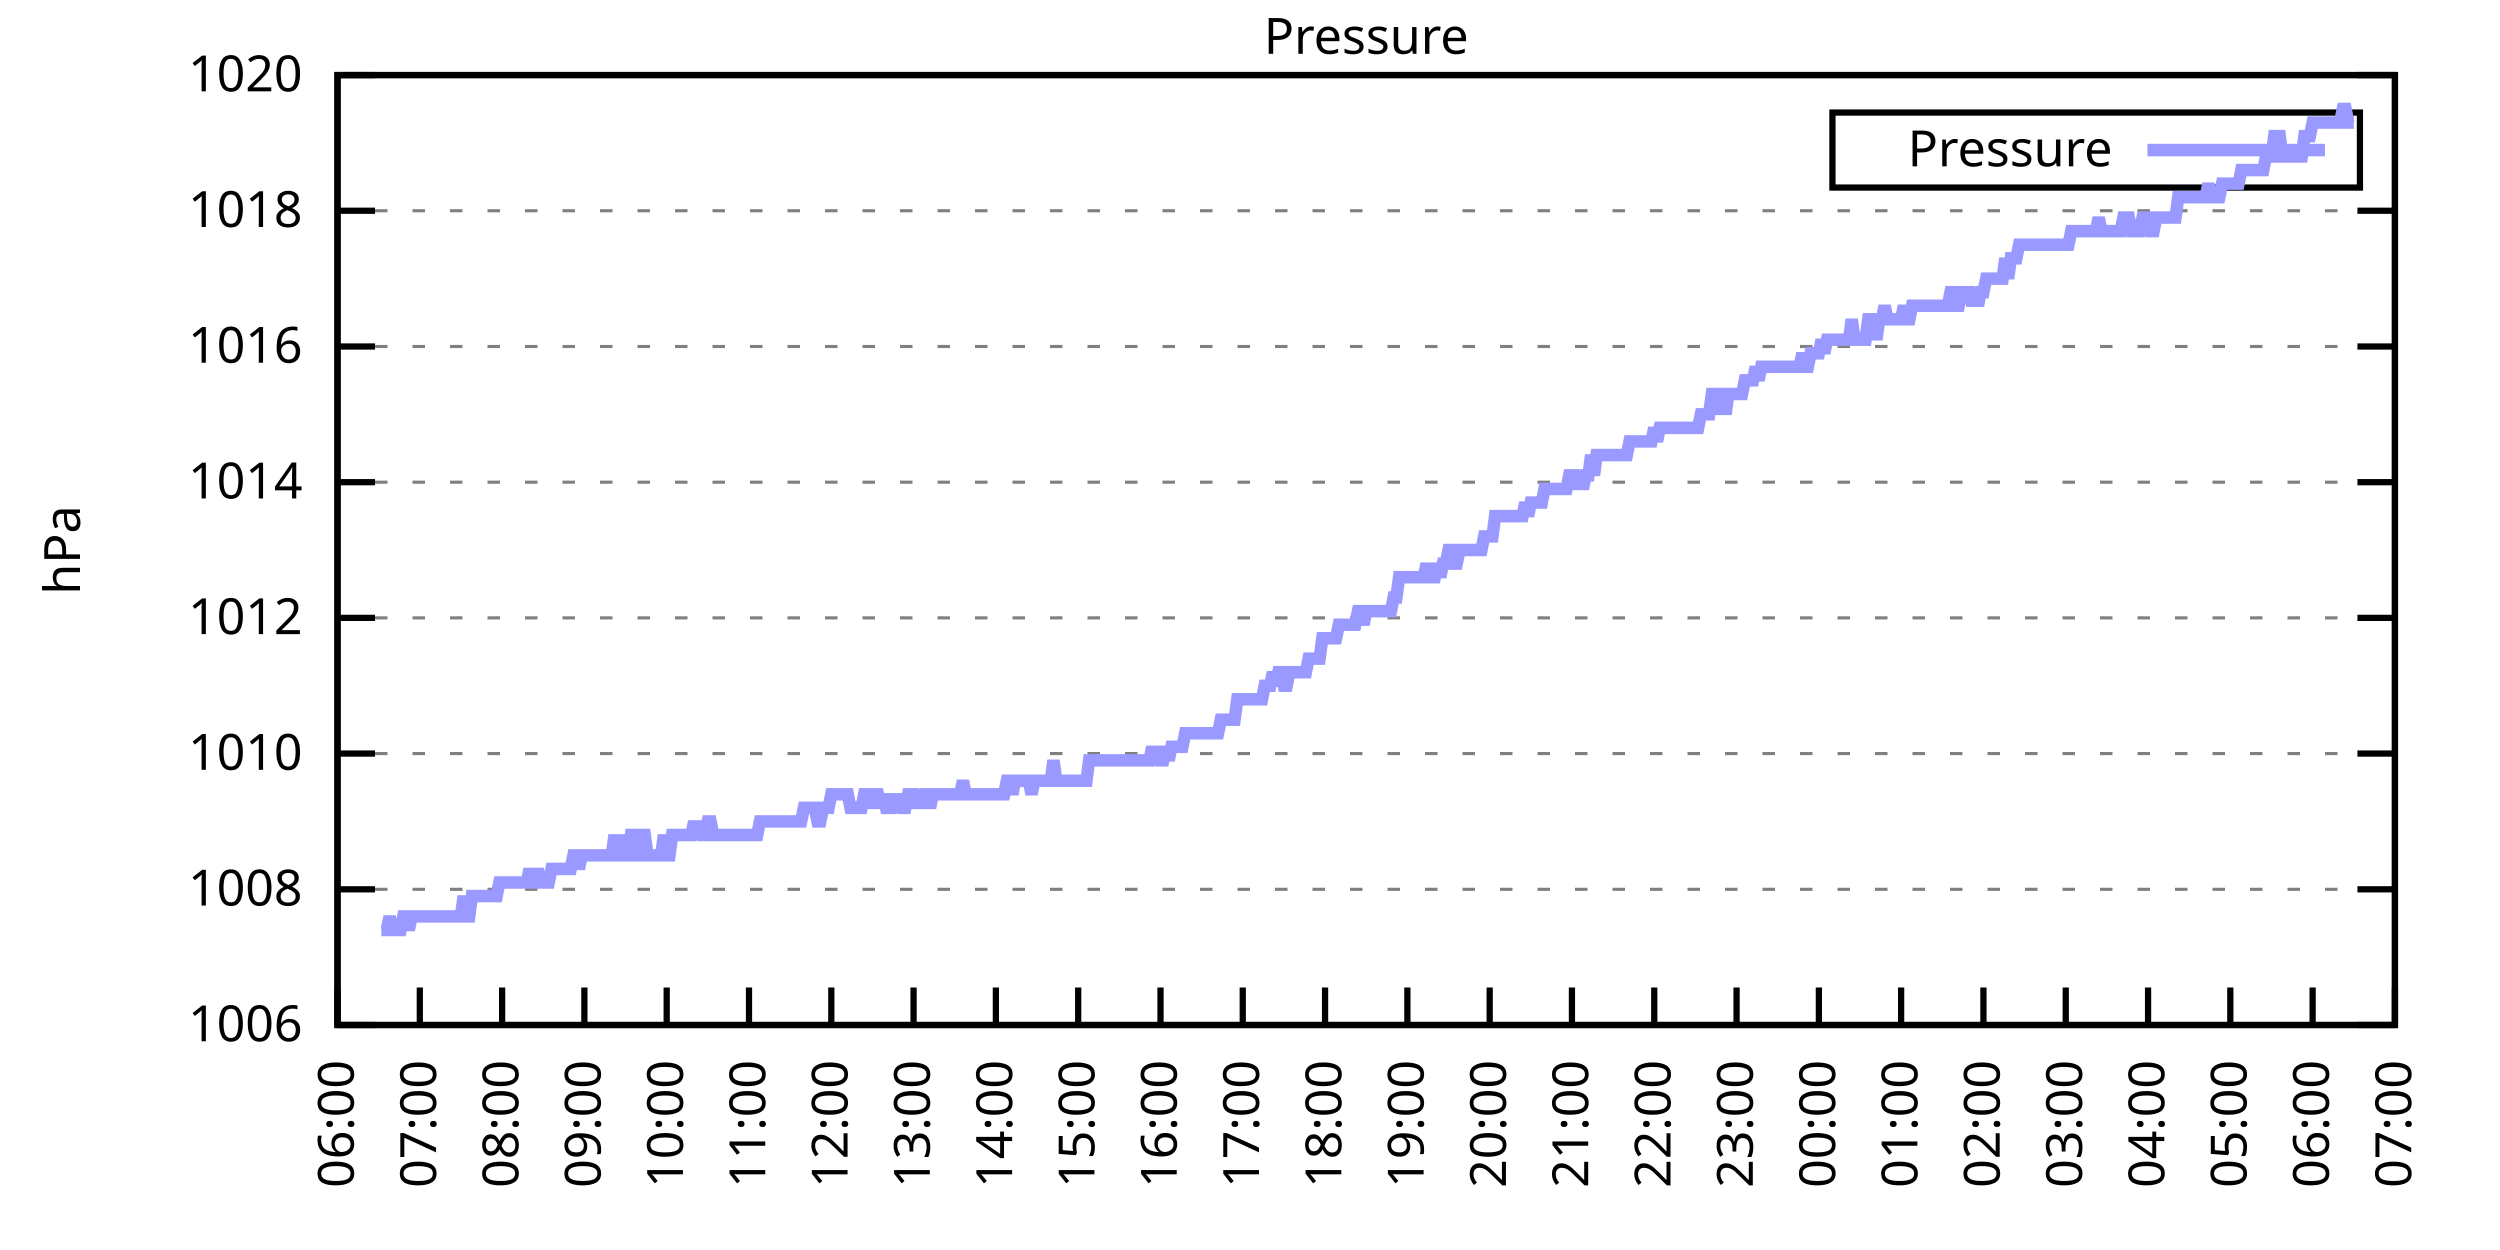
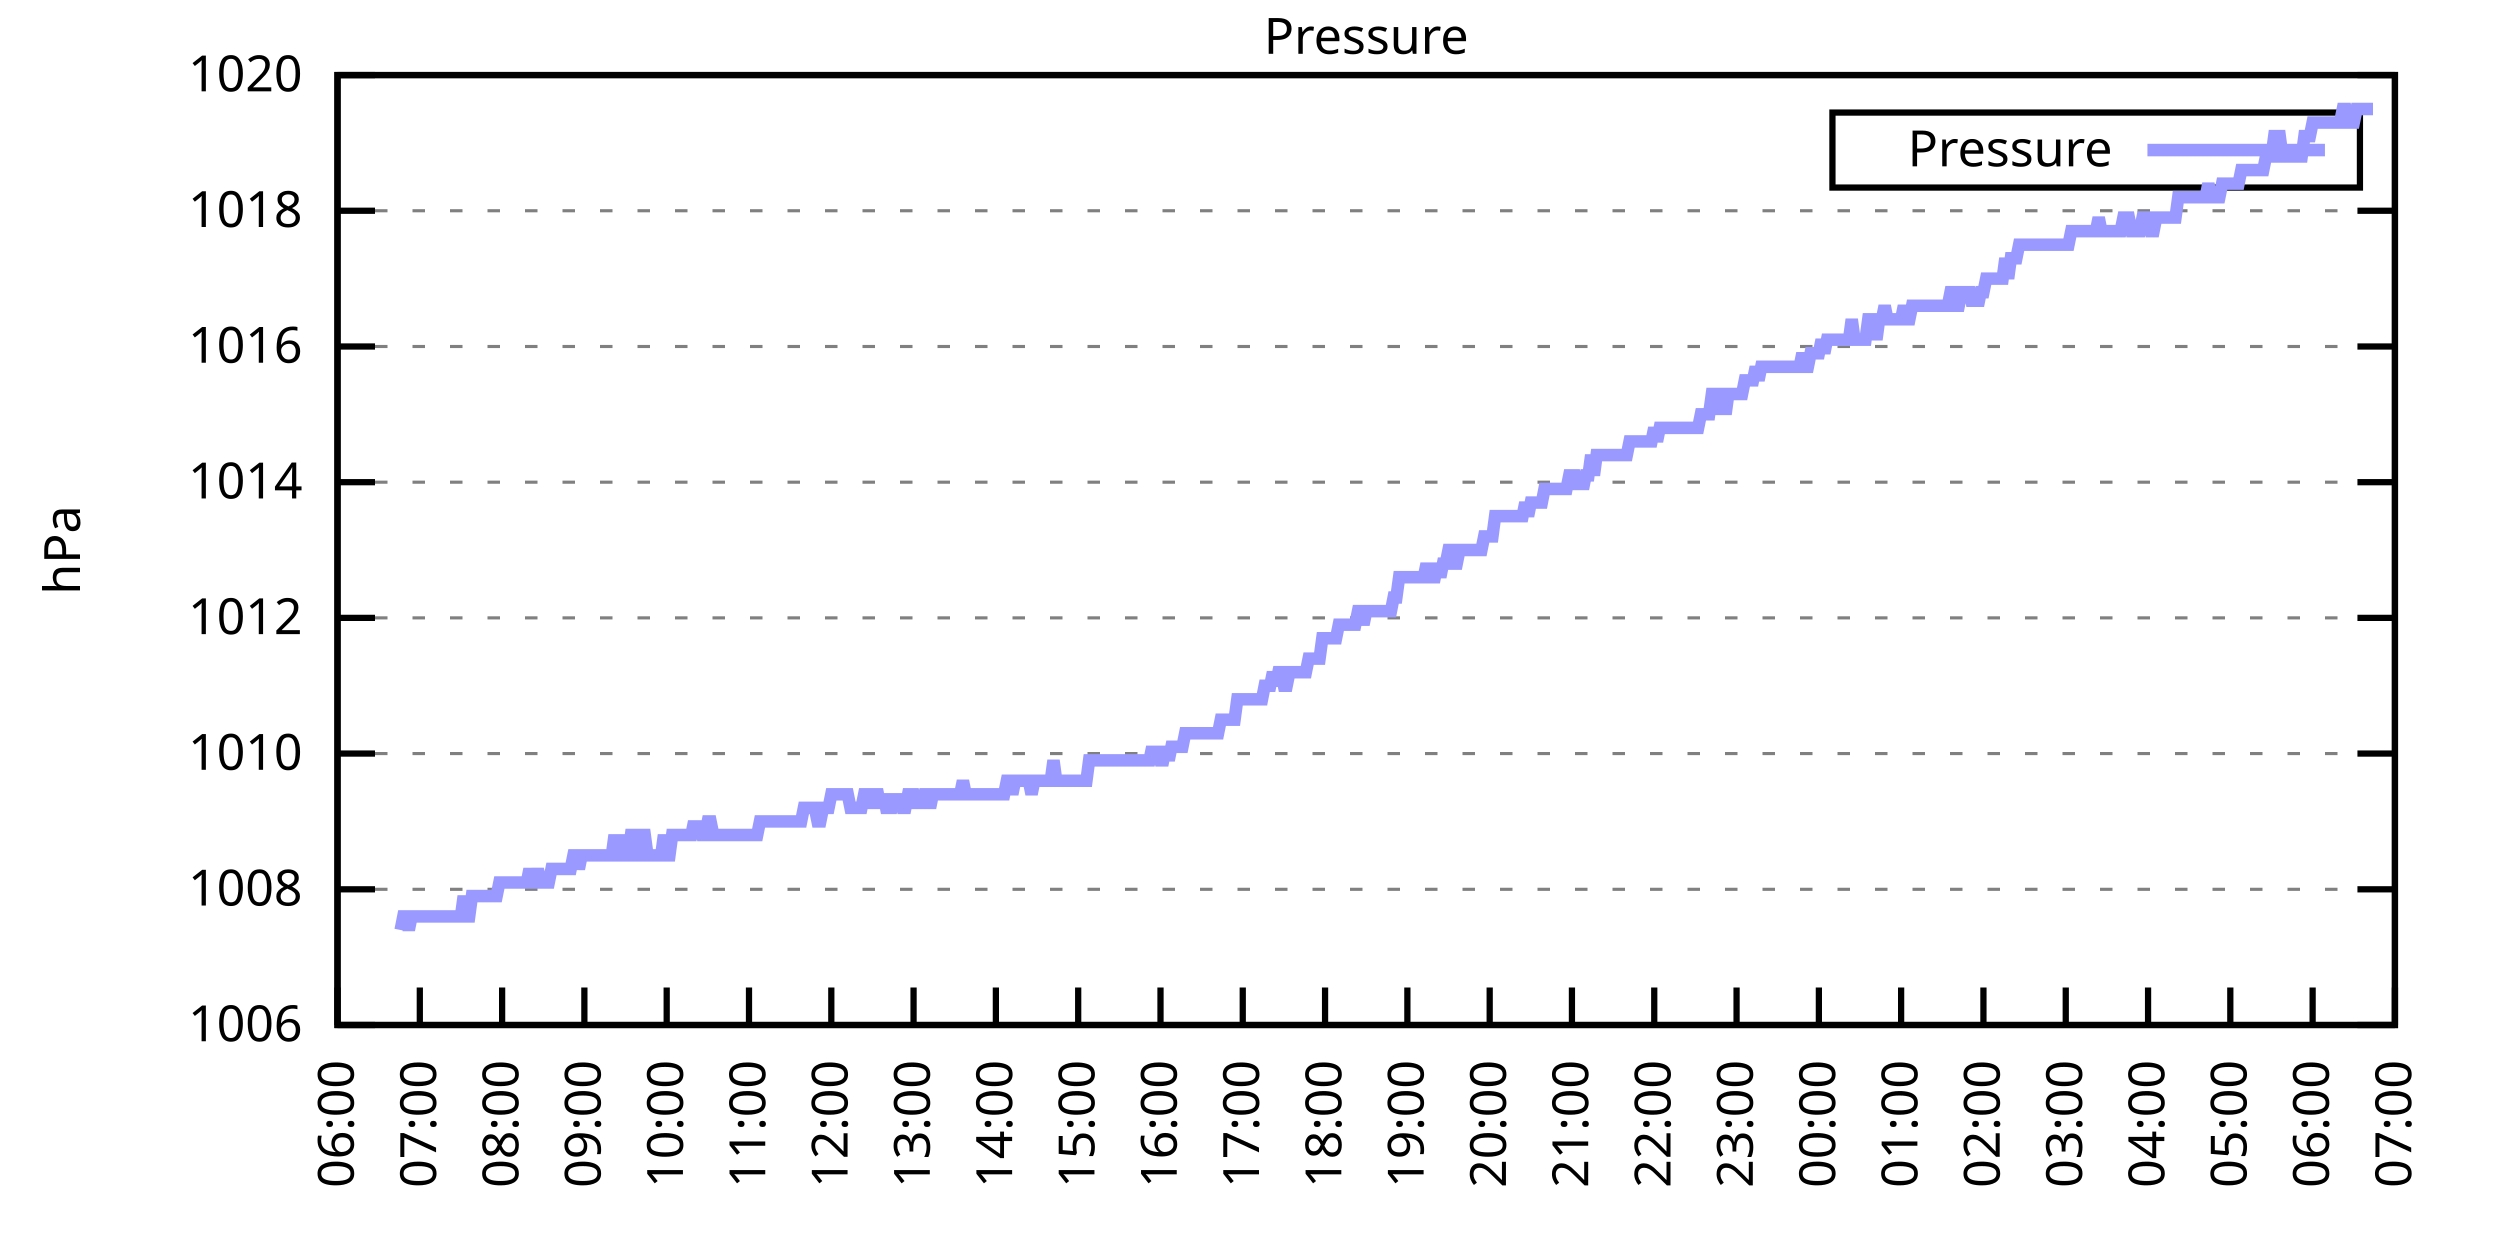
<svg xmlns="http://www.w3.org/2000/svg" xmlns:xlink="http://www.w3.org/1999/xlink" width="400" height="200" viewBox="0 0 400 200">
  <g id="gnuplot_canvas">
    <rect x="0" y="0" width="400" height="200" fill="none" />
    <defs>
      <circle id="gpDot" r="0.5" stroke-width="0.5" stroke="currentColor" />
      <path id="gpPt0" stroke-width="0.333" stroke="currentColor" d="M-1,0 h2 M0,-1 v2" />
      <path id="gpPt1" stroke-width="0.333" stroke="currentColor" d="M-1,-1 L1,1 M1,-1 L-1,1" />
      <path id="gpPt2" stroke-width="0.333" stroke="currentColor" d="M-1,0 L1,0 M0,-1 L0,1 M-1,-1 L1,1 M-1,1 L1,-1" />
      <rect id="gpPt3" stroke-width="0.333" stroke="currentColor" x="-1" y="-1" width="2" height="2" />
      <rect id="gpPt4" stroke-width="0.333" stroke="currentColor" fill="currentColor" x="-1" y="-1" width="2" height="2" />
      <circle id="gpPt5" stroke-width="0.333" stroke="currentColor" cx="0" cy="0" r="1" />
      <use xlink:href="#gpPt5" id="gpPt6" fill="currentColor" stroke="none" />
      <path id="gpPt7" stroke-width="0.333" stroke="currentColor" d="M0,-1.33 L-1.33,0.67 L1.33,0.67 z" />
      <use xlink:href="#gpPt7" id="gpPt8" fill="currentColor" stroke="none" />
      <use xlink:href="#gpPt7" id="gpPt9" stroke="currentColor" transform="rotate(180)" />
      <use xlink:href="#gpPt9" id="gpPt10" fill="currentColor" stroke="none" />
      <use xlink:href="#gpPt3" id="gpPt11" stroke="currentColor" transform="rotate(45)" />
      <use xlink:href="#gpPt11" id="gpPt12" fill="currentColor" stroke="none" />
      <path id="gpPt13" stroke-width="0.333" stroke="currentColor" d="M0,1.330 L1.265,0.411 L0.782,-1.067 L-0.782,-1.076 L-1.265,0.411 z" />
      <use xlink:href="#gpPt13" id="gpPt14" fill="currentColor" stroke="none" />
      <filter id="textbox" filterUnits="objectBoundingBox" x="0" y="0" height="1" width="1">
        <feFlood flood-color="white" flood-opacity="1" result="bgnd" />
        <feComposite in="SourceGraphic" in2="bgnd" operator="atop" />
      </filter>
      <filter id="greybox" filterUnits="objectBoundingBox" x="0" y="0" height="1" width="1">
        <feFlood flood-color="lightgrey" flood-opacity="1" result="grey" />
        <feComposite in="SourceGraphic" in2="grey" operator="atop" />
      </filter>
    </defs>
    <g fill="none" color="white" stroke="currentColor" stroke-width="1.00" stroke-linecap="butt" stroke-linejoin="miter">
</g>
    <g fill="none" color="black" stroke="currentColor" stroke-width="1.00" stroke-linecap="butt" stroke-linejoin="miter">
      <g stroke="none" shape-rendering="crispEdges">
        <polygon fill="rgb(255, 255, 255)" points="54.00,164.00 383.18,164.00 383.18,12.02 54.00,12.02 " />
      </g>
    </g>
    <g fill="none" color="black" stroke="currentColor" stroke-width="1.00" stroke-linecap="butt" stroke-linejoin="miter">
</g>
    <g fill="none" color="black" stroke="black" stroke-width="0.50" stroke-linecap="butt" stroke-linejoin="miter">
</g>
    <g fill="none" color="gray" stroke="currentColor" stroke-width="0.50" stroke-linecap="butt" stroke-linejoin="miter">
      <path stroke="gray" stroke-dasharray="2,4" class="gridline" d="M54.00,164.00 L383.19,164.00  " />
    </g>
    <g fill="none" color="gray" stroke="gray" stroke-width="1.00" stroke-linecap="butt" stroke-linejoin="miter">
</g>
    <g fill="none" color="black" stroke="currentColor" stroke-width="1.00" stroke-linecap="butt" stroke-linejoin="miter">
      <path stroke="black" d="M54.00,164.00 L60.00,164.00 M383.19,164.00 L377.19,164.00  " />
      <g transform="translate(48.40,166.60)" stroke="none" fill="black" font-family="Sans" font-size="8.00" text-anchor="end">
        <text>
          <tspan font-family="Sans"> 1006</tspan>
        </text>
      </g>
    </g>
    <g fill="none" color="black" stroke="currentColor" stroke-width="1.00" stroke-linecap="butt" stroke-linejoin="miter">
</g>
    <g fill="none" color="black" stroke="black" stroke-width="0.50" stroke-linecap="butt" stroke-linejoin="miter">
</g>
    <g fill="none" color="gray" stroke="currentColor" stroke-width="0.50" stroke-linecap="butt" stroke-linejoin="miter">
      <path stroke="gray" stroke-dasharray="2,4" class="gridline" d="M54.00,142.29 L383.19,142.29  " />
    </g>
    <g fill="none" color="gray" stroke="gray" stroke-width="1.00" stroke-linecap="butt" stroke-linejoin="miter">
</g>
    <g fill="none" color="black" stroke="currentColor" stroke-width="1.00" stroke-linecap="butt" stroke-linejoin="miter">
      <path stroke="black" d="M54.00,142.29 L60.00,142.29 M383.19,142.29 L377.19,142.29  " />
      <g transform="translate(48.40,144.89)" stroke="none" fill="black" font-family="Sans" font-size="8.00" text-anchor="end">
        <text>
          <tspan font-family="Sans"> 1008</tspan>
        </text>
      </g>
    </g>
    <g fill="none" color="black" stroke="currentColor" stroke-width="1.00" stroke-linecap="butt" stroke-linejoin="miter">
</g>
    <g fill="none" color="black" stroke="black" stroke-width="0.50" stroke-linecap="butt" stroke-linejoin="miter">
</g>
    <g fill="none" color="gray" stroke="currentColor" stroke-width="0.50" stroke-linecap="butt" stroke-linejoin="miter">
      <path stroke="gray" stroke-dasharray="2,4" class="gridline" d="M54.00,120.57 L383.19,120.57  " />
    </g>
    <g fill="none" color="gray" stroke="gray" stroke-width="1.00" stroke-linecap="butt" stroke-linejoin="miter">
</g>
    <g fill="none" color="black" stroke="currentColor" stroke-width="1.00" stroke-linecap="butt" stroke-linejoin="miter">
      <path stroke="black" d="M54.00,120.57 L60.00,120.57 M383.19,120.57 L377.19,120.57  " />
      <g transform="translate(48.40,123.17)" stroke="none" fill="black" font-family="Sans" font-size="8.00" text-anchor="end">
        <text>
          <tspan font-family="Sans"> 1010</tspan>
        </text>
      </g>
    </g>
    <g fill="none" color="black" stroke="currentColor" stroke-width="1.00" stroke-linecap="butt" stroke-linejoin="miter">
</g>
    <g fill="none" color="black" stroke="black" stroke-width="0.50" stroke-linecap="butt" stroke-linejoin="miter">
</g>
    <g fill="none" color="gray" stroke="currentColor" stroke-width="0.50" stroke-linecap="butt" stroke-linejoin="miter">
      <path stroke="gray" stroke-dasharray="2,4" class="gridline" d="M54.00,98.86 L383.19,98.86  " />
    </g>
    <g fill="none" color="gray" stroke="gray" stroke-width="1.00" stroke-linecap="butt" stroke-linejoin="miter">
</g>
    <g fill="none" color="black" stroke="currentColor" stroke-width="1.00" stroke-linecap="butt" stroke-linejoin="miter">
      <path stroke="black" d="M54.00,98.86 L60.00,98.86 M383.19,98.86 L377.19,98.86  " />
      <g transform="translate(48.40,101.46)" stroke="none" fill="black" font-family="Sans" font-size="8.00" text-anchor="end">
        <text>
          <tspan font-family="Sans"> 1012</tspan>
        </text>
      </g>
    </g>
    <g fill="none" color="black" stroke="currentColor" stroke-width="1.00" stroke-linecap="butt" stroke-linejoin="miter">
</g>
    <g fill="none" color="black" stroke="black" stroke-width="0.50" stroke-linecap="butt" stroke-linejoin="miter">
</g>
    <g fill="none" color="gray" stroke="currentColor" stroke-width="0.50" stroke-linecap="butt" stroke-linejoin="miter">
      <path stroke="gray" stroke-dasharray="2,4" class="gridline" d="M54.00,77.15 L383.19,77.15  " />
    </g>
    <g fill="none" color="gray" stroke="gray" stroke-width="1.00" stroke-linecap="butt" stroke-linejoin="miter">
</g>
    <g fill="none" color="black" stroke="currentColor" stroke-width="1.00" stroke-linecap="butt" stroke-linejoin="miter">
      <path stroke="black" d="M54.00,77.15 L60.00,77.15 M383.19,77.15 L377.19,77.15  " />
      <g transform="translate(48.40,79.75)" stroke="none" fill="black" font-family="Sans" font-size="8.00" text-anchor="end">
        <text>
          <tspan font-family="Sans"> 1014</tspan>
        </text>
      </g>
    </g>
    <g fill="none" color="black" stroke="currentColor" stroke-width="1.00" stroke-linecap="butt" stroke-linejoin="miter">
</g>
    <g fill="none" color="black" stroke="black" stroke-width="0.50" stroke-linecap="butt" stroke-linejoin="miter">
</g>
    <g fill="none" color="gray" stroke="currentColor" stroke-width="0.50" stroke-linecap="butt" stroke-linejoin="miter">
      <path stroke="gray" stroke-dasharray="2,4" class="gridline" d="M54.00,55.44 L383.19,55.44  " />
    </g>
    <g fill="none" color="gray" stroke="gray" stroke-width="1.00" stroke-linecap="butt" stroke-linejoin="miter">
</g>
    <g fill="none" color="black" stroke="currentColor" stroke-width="1.00" stroke-linecap="butt" stroke-linejoin="miter">
      <path stroke="black" d="M54.00,55.44 L60.00,55.44 M383.19,55.44 L377.19,55.44  " />
      <g transform="translate(48.40,58.04)" stroke="none" fill="black" font-family="Sans" font-size="8.00" text-anchor="end">
        <text>
          <tspan font-family="Sans"> 1016</tspan>
        </text>
      </g>
    </g>
    <g fill="none" color="black" stroke="currentColor" stroke-width="1.00" stroke-linecap="butt" stroke-linejoin="miter">
</g>
    <g fill="none" color="black" stroke="black" stroke-width="0.50" stroke-linecap="butt" stroke-linejoin="miter">
</g>
    <g fill="none" color="gray" stroke="currentColor" stroke-width="0.50" stroke-linecap="butt" stroke-linejoin="miter">
      <path stroke="gray" stroke-dasharray="2,4" class="gridline" d="M54.00,33.72 L383.19,33.72  " />
    </g>
    <g fill="none" color="gray" stroke="gray" stroke-width="1.00" stroke-linecap="butt" stroke-linejoin="miter">
</g>
    <g fill="none" color="black" stroke="currentColor" stroke-width="1.00" stroke-linecap="butt" stroke-linejoin="miter">
      <path stroke="black" d="M54.00,33.72 L60.00,33.72 M383.19,33.72 L377.19,33.72  " />
      <g transform="translate(48.40,36.32)" stroke="none" fill="black" font-family="Sans" font-size="8.00" text-anchor="end">
        <text>
          <tspan font-family="Sans"> 1018</tspan>
        </text>
      </g>
    </g>
    <g fill="none" color="black" stroke="currentColor" stroke-width="1.00" stroke-linecap="butt" stroke-linejoin="miter">
</g>
    <g fill="none" color="black" stroke="black" stroke-width="0.50" stroke-linecap="butt" stroke-linejoin="miter">
</g>
    <g fill="none" color="gray" stroke="currentColor" stroke-width="0.50" stroke-linecap="butt" stroke-linejoin="miter">
      <path stroke="gray" stroke-dasharray="2,4" class="gridline" d="M54.00,12.01 L383.19,12.01  " />
    </g>
    <g fill="none" color="gray" stroke="gray" stroke-width="1.00" stroke-linecap="butt" stroke-linejoin="miter">
</g>
    <g fill="none" color="black" stroke="currentColor" stroke-width="1.00" stroke-linecap="butt" stroke-linejoin="miter">
      <path stroke="black" d="M54.00,12.01 L60.00,12.01 M383.19,12.01 L377.19,12.01  " />
      <g transform="translate(48.40,14.61)" stroke="none" fill="black" font-family="Sans" font-size="8.00" text-anchor="end">
        <text>
          <tspan font-family="Sans"> 1020</tspan>
        </text>
      </g>
    </g>
    <g fill="none" color="black" stroke="currentColor" stroke-width="1.00" stroke-linecap="butt" stroke-linejoin="miter">
      <path stroke="black" d="M54.00,164.00 L54.00,158.00  " />
      <g transform="translate(56.60,169.60) rotate(270.00)" stroke="none" fill="black" font-family="Sans" font-size="8.00" text-anchor="end">
        <text>
          <tspan font-family="Sans">06:00</tspan>
        </text>
      </g>
    </g>
    <g fill="none" color="black" stroke="currentColor" stroke-width="1.00" stroke-linecap="butt" stroke-linejoin="miter">
      <path stroke="black" d="M67.17,164.00 L67.17,158.00  " />
      <g transform="translate(69.77,169.60) rotate(270.00)" stroke="none" fill="black" font-family="Sans" font-size="8.00" text-anchor="end">
        <text>
          <tspan font-family="Sans">07:00</tspan>
        </text>
      </g>
    </g>
    <g fill="none" color="black" stroke="currentColor" stroke-width="1.00" stroke-linecap="butt" stroke-linejoin="miter">
      <path stroke="black" d="M80.34,164.00 L80.34,158.00  " />
      <g transform="translate(82.94,169.60) rotate(270.00)" stroke="none" fill="black" font-family="Sans" font-size="8.00" text-anchor="end">
        <text>
          <tspan font-family="Sans">08:00</tspan>
        </text>
      </g>
    </g>
    <g fill="none" color="black" stroke="currentColor" stroke-width="1.00" stroke-linecap="butt" stroke-linejoin="miter">
      <path stroke="black" d="M93.50,164.00 L93.50,158.00  " />
      <g transform="translate(96.10,169.60) rotate(270.00)" stroke="none" fill="black" font-family="Sans" font-size="8.00" text-anchor="end">
        <text>
          <tspan font-family="Sans">09:00</tspan>
        </text>
      </g>
    </g>
    <g fill="none" color="black" stroke="currentColor" stroke-width="1.00" stroke-linecap="butt" stroke-linejoin="miter">
      <path stroke="black" d="M106.67,164.00 L106.67,158.00  " />
      <g transform="translate(109.27,169.60) rotate(270.00)" stroke="none" fill="black" font-family="Sans" font-size="8.00" text-anchor="end">
        <text>
          <tspan font-family="Sans">10:00</tspan>
        </text>
      </g>
    </g>
    <g fill="none" color="black" stroke="currentColor" stroke-width="1.00" stroke-linecap="butt" stroke-linejoin="miter">
      <path stroke="black" d="M119.84,164.00 L119.84,158.00  " />
      <g transform="translate(122.44,169.60) rotate(270.00)" stroke="none" fill="black" font-family="Sans" font-size="8.00" text-anchor="end">
        <text>
          <tspan font-family="Sans">11:00</tspan>
        </text>
      </g>
    </g>
    <g fill="none" color="black" stroke="currentColor" stroke-width="1.00" stroke-linecap="butt" stroke-linejoin="miter">
      <path stroke="black" d="M133.01,164.00 L133.01,158.00  " />
      <g transform="translate(135.61,169.60) rotate(270.00)" stroke="none" fill="black" font-family="Sans" font-size="8.00" text-anchor="end">
        <text>
          <tspan font-family="Sans">12:00</tspan>
        </text>
      </g>
    </g>
    <g fill="none" color="black" stroke="currentColor" stroke-width="1.00" stroke-linecap="butt" stroke-linejoin="miter">
      <path stroke="black" d="M146.17,164.00 L146.17,158.00  " />
      <g transform="translate(148.77,169.60) rotate(270.00)" stroke="none" fill="black" font-family="Sans" font-size="8.00" text-anchor="end">
        <text>
          <tspan font-family="Sans">13:00</tspan>
        </text>
      </g>
    </g>
    <g fill="none" color="black" stroke="currentColor" stroke-width="1.00" stroke-linecap="butt" stroke-linejoin="miter">
      <path stroke="black" d="M159.34,164.00 L159.34,158.00  " />
      <g transform="translate(161.94,169.60) rotate(270.00)" stroke="none" fill="black" font-family="Sans" font-size="8.00" text-anchor="end">
        <text>
          <tspan font-family="Sans">14:00</tspan>
        </text>
      </g>
    </g>
    <g fill="none" color="black" stroke="currentColor" stroke-width="1.00" stroke-linecap="butt" stroke-linejoin="miter">
      <path stroke="black" d="M172.51,164.00 L172.51,158.00  " />
      <g transform="translate(175.11,169.60) rotate(270.00)" stroke="none" fill="black" font-family="Sans" font-size="8.00" text-anchor="end">
        <text>
          <tspan font-family="Sans">15:00</tspan>
        </text>
      </g>
    </g>
    <g fill="none" color="black" stroke="currentColor" stroke-width="1.00" stroke-linecap="butt" stroke-linejoin="miter">
      <path stroke="black" d="M185.68,164.00 L185.68,158.00  " />
      <g transform="translate(188.28,169.60) rotate(270.00)" stroke="none" fill="black" font-family="Sans" font-size="8.00" text-anchor="end">
        <text>
          <tspan font-family="Sans">16:00</tspan>
        </text>
      </g>
    </g>
    <g fill="none" color="black" stroke="currentColor" stroke-width="1.00" stroke-linecap="butt" stroke-linejoin="miter">
      <path stroke="black" d="M198.84,164.00 L198.84,158.00  " />
      <g transform="translate(201.44,169.60) rotate(270.00)" stroke="none" fill="black" font-family="Sans" font-size="8.00" text-anchor="end">
        <text>
          <tspan font-family="Sans">17:00</tspan>
        </text>
      </g>
    </g>
    <g fill="none" color="black" stroke="currentColor" stroke-width="1.00" stroke-linecap="butt" stroke-linejoin="miter">
      <path stroke="black" d="M212.01,164.00 L212.01,158.00  " />
      <g transform="translate(214.61,169.60) rotate(270.00)" stroke="none" fill="black" font-family="Sans" font-size="8.00" text-anchor="end">
        <text>
          <tspan font-family="Sans">18:00</tspan>
        </text>
      </g>
    </g>
    <g fill="none" color="black" stroke="currentColor" stroke-width="1.00" stroke-linecap="butt" stroke-linejoin="miter">
      <path stroke="black" d="M225.18,164.00 L225.18,158.00  " />
      <g transform="translate(227.78,169.60) rotate(270.00)" stroke="none" fill="black" font-family="Sans" font-size="8.00" text-anchor="end">
        <text>
          <tspan font-family="Sans">19:00</tspan>
        </text>
      </g>
    </g>
    <g fill="none" color="black" stroke="currentColor" stroke-width="1.00" stroke-linecap="butt" stroke-linejoin="miter">
      <path stroke="black" d="M238.35,164.00 L238.35,158.00  " />
      <g transform="translate(240.95,169.60) rotate(270.00)" stroke="none" fill="black" font-family="Sans" font-size="8.00" text-anchor="end">
        <text>
          <tspan font-family="Sans">20:00</tspan>
        </text>
      </g>
    </g>
    <g fill="none" color="black" stroke="currentColor" stroke-width="1.00" stroke-linecap="butt" stroke-linejoin="miter">
      <path stroke="black" d="M251.51,164.00 L251.51,158.00  " />
      <g transform="translate(254.11,169.60) rotate(270.00)" stroke="none" fill="black" font-family="Sans" font-size="8.00" text-anchor="end">
        <text>
          <tspan font-family="Sans">21:00</tspan>
        </text>
      </g>
    </g>
    <g fill="none" color="black" stroke="currentColor" stroke-width="1.00" stroke-linecap="butt" stroke-linejoin="miter">
      <path stroke="black" d="M264.68,164.00 L264.68,158.00  " />
      <g transform="translate(267.28,169.60) rotate(270.00)" stroke="none" fill="black" font-family="Sans" font-size="8.00" text-anchor="end">
        <text>
          <tspan font-family="Sans">22:00</tspan>
        </text>
      </g>
    </g>
    <g fill="none" color="black" stroke="currentColor" stroke-width="1.00" stroke-linecap="butt" stroke-linejoin="miter">
      <path stroke="black" d="M277.85,164.00 L277.85,158.00  " />
      <g transform="translate(280.45,169.60) rotate(270.00)" stroke="none" fill="black" font-family="Sans" font-size="8.00" text-anchor="end">
        <text>
          <tspan font-family="Sans">23:00</tspan>
        </text>
      </g>
    </g>
    <g fill="none" color="black" stroke="currentColor" stroke-width="1.00" stroke-linecap="butt" stroke-linejoin="miter">
      <path stroke="black" d="M291.02,164.00 L291.02,158.00  " />
      <g transform="translate(293.62,169.60) rotate(270.00)" stroke="none" fill="black" font-family="Sans" font-size="8.00" text-anchor="end">
        <text>
          <tspan font-family="Sans">00:00</tspan>
        </text>
      </g>
    </g>
    <g fill="none" color="black" stroke="currentColor" stroke-width="1.00" stroke-linecap="butt" stroke-linejoin="miter">
      <path stroke="black" d="M304.18,164.00 L304.18,158.00  " />
      <g transform="translate(306.78,169.60) rotate(270.00)" stroke="none" fill="black" font-family="Sans" font-size="8.00" text-anchor="end">
        <text>
          <tspan font-family="Sans">01:00</tspan>
        </text>
      </g>
    </g>
    <g fill="none" color="black" stroke="currentColor" stroke-width="1.00" stroke-linecap="butt" stroke-linejoin="miter">
      <path stroke="black" d="M317.35,164.00 L317.35,158.00  " />
      <g transform="translate(319.95,169.60) rotate(270.00)" stroke="none" fill="black" font-family="Sans" font-size="8.00" text-anchor="end">
        <text>
          <tspan font-family="Sans">02:00</tspan>
        </text>
      </g>
    </g>
    <g fill="none" color="black" stroke="currentColor" stroke-width="1.00" stroke-linecap="butt" stroke-linejoin="miter">
      <path stroke="black" d="M330.52,164.00 L330.52,158.00  " />
      <g transform="translate(333.12,169.60) rotate(270.00)" stroke="none" fill="black" font-family="Sans" font-size="8.00" text-anchor="end">
        <text>
          <tspan font-family="Sans">03:00</tspan>
        </text>
      </g>
    </g>
    <g fill="none" color="black" stroke="currentColor" stroke-width="1.00" stroke-linecap="butt" stroke-linejoin="miter">
      <path stroke="black" d="M343.69,164.00 L343.69,158.00  " />
      <g transform="translate(346.29,169.60) rotate(270.00)" stroke="none" fill="black" font-family="Sans" font-size="8.00" text-anchor="end">
        <text>
          <tspan font-family="Sans">04:00</tspan>
        </text>
      </g>
    </g>
    <g fill="none" color="black" stroke="currentColor" stroke-width="1.00" stroke-linecap="butt" stroke-linejoin="miter">
      <path stroke="black" d="M356.85,164.00 L356.85,158.00  " />
      <g transform="translate(359.45,169.60) rotate(270.00)" stroke="none" fill="black" font-family="Sans" font-size="8.00" text-anchor="end">
        <text>
          <tspan font-family="Sans">05:00</tspan>
        </text>
      </g>
    </g>
    <g fill="none" color="black" stroke="currentColor" stroke-width="1.00" stroke-linecap="butt" stroke-linejoin="miter">
      <path stroke="black" d="M370.02,164.00 L370.02,158.00  " />
      <g transform="translate(372.62,169.60) rotate(270.00)" stroke="none" fill="black" font-family="Sans" font-size="8.00" text-anchor="end">
        <text>
          <tspan font-family="Sans">06:00</tspan>
        </text>
      </g>
    </g>
    <g fill="none" color="black" stroke="currentColor" stroke-width="1.00" stroke-linecap="butt" stroke-linejoin="miter">
      <path stroke="black" d="M383.19,164.00 L383.19,158.00  " />
      <g transform="translate(385.79,169.60) rotate(270.00)" stroke="none" fill="black" font-family="Sans" font-size="8.00" text-anchor="end">
        <text>
          <tspan font-family="Sans">07:00</tspan>
        </text>
      </g>
    </g>
    <g fill="none" color="black" stroke="currentColor" stroke-width="1.00" stroke-linecap="butt" stroke-linejoin="miter">
</g>
    <g fill="none" color="black" stroke="currentColor" stroke-width="1.00" stroke-linecap="butt" stroke-linejoin="miter">
      <path stroke="black" d="M54.00,12.01 L54.00,164.00 L383.19,164.00 L383.19,12.01 L54.00,12.01 Z  " />
    </g>
    <g fill="none" color="black" stroke="currentColor" stroke-width="1.00" stroke-linecap="butt" stroke-linejoin="miter">
</g>
    <g fill="none" color="black" stroke="currentColor" stroke-width="1.00" stroke-linecap="butt" stroke-linejoin="miter">
      <path stroke="black" d="M293.19,30.01 L293.19,18.01 L377.59,18.01 L377.59,30.01 L293.19,30.01 Z  " />
    </g>
    <g id="Pressure_plot_1">
      <g fill="none" color="white" stroke="black" stroke-width="2.00" stroke-linecap="butt" stroke-linejoin="miter">
</g>
      <g fill="none" color="black" stroke="currentColor" stroke-width="2.00" stroke-linecap="butt" stroke-linejoin="miter">
        <g transform="translate(337.99,26.61)" stroke="none" fill="black" font-family="Sans" font-size="8.00" text-anchor="end">
          <text>
            <tspan font-family="Sans">Pressure</tspan>
          </text>
        </g>
      </g>
      <g fill="none" color="black" stroke="currentColor" stroke-width="2.00" stroke-linecap="butt" stroke-linejoin="miter">
-         <path stroke="rgb(153, 153, 255)" d="M343.59,24.01 L371.99,24.01 M61.02,148.80 L61.46,148.80 L61.90,148.80 L62.34,146.63 L62.78,148.80 L63.22,148.80   L63.66,148.80 L64.10,148.80 L64.53,146.63 L64.97,146.63 L65.41,148.80 L65.85,146.63 L66.29,146.63 L66.73,146.63   L67.17,146.63 L67.61,146.63 L68.05,146.63 L68.48,146.63 L68.92,146.63 L69.36,146.63 L69.80,146.63 L70.24,146.63   L70.68,146.63 L71.12,146.63 L71.56,146.63 L72.00,146.63 L72.43,146.63 L72.87,146.63 L73.31,146.63 L73.75,146.63   L74.19,143.37 L74.63,146.63 L75.07,146.63 L75.51,143.37 L75.95,143.37 L76.38,143.37 L76.82,143.37 L77.26,143.37   L77.70,143.37 L78.14,143.37 L78.58,143.37 L79.02,143.37 L79.46,143.37 L79.90,141.20 L80.34,141.20 L80.77,141.20   L81.21,141.20 L81.65,141.20 L82.09,141.20 L82.53,141.20 L82.97,141.20 L83.41,141.20 L83.85,141.20 L84.29,141.20   L84.72,139.03 L85.16,141.20 L85.60,141.20 L86.04,139.03 L86.48,141.20 L86.92,141.20 L87.36,141.20 L87.80,141.20   L88.24,139.03 L88.67,139.03 L89.11,139.03 L89.55,139.03 L89.99,139.03 L90.43,139.03 L90.87,139.03 L91.31,139.03   L91.75,136.86 L92.19,136.86 L92.62,139.03 L93.06,136.86 L93.50,136.86 L93.94,136.86 L94.38,136.86 L94.82,136.86   L95.26,136.86 L95.70,136.86 L96.14,136.86 L96.58,136.86 L97.01,136.86 L97.45,136.86 L97.89,136.86 L98.33,133.60   L98.77,136.86 L99.21,133.60 L99.65,136.86 L100.09,136.86 L100.53,136.86 L100.96,133.60 L101.40,133.60 L101.84,136.86   L102.28,136.86 L102.72,133.60 L103.16,133.60 L103.60,136.86 L104.04,136.86 L104.48,136.86 L104.91,136.86 L105.35,136.86   L105.79,136.86 L106.23,133.60 L106.67,136.86 L107.11,136.86 L107.55,133.60 L107.99,133.60 L108.43,133.60 L108.87,133.60   L109.30,133.60 L109.74,133.60 L110.18,133.60 L110.62,133.60 L111.06,131.43 L111.50,133.60 L111.94,131.43 L112.38,133.60   L112.82,133.60 L113.25,131.43 L113.69,131.43 L114.13,133.60 L114.57,133.60 L115.01,133.60 L115.45,133.60 L115.89,133.60   L116.33,133.60 L116.77,133.60 L117.20,133.60 L117.64,133.60 L118.08,133.60 L118.52,133.60 L118.96,133.60 L119.40,133.60   L119.84,133.60 L120.28,133.60 L120.72,133.60 L121.15,133.60 L121.59,131.43 L122.03,131.43 L122.47,131.43 L122.91,131.43   L123.35,131.43 L123.79,131.43 L124.23,131.43 L124.45,131.43 L125.11,131.43 L125.98,131.43 L126.42,131.43 L126.86,131.43   L127.30,131.43 L127.74,131.43 L128.18,131.43 L128.62,129.26 L129.06,129.26 L129.49,129.26 L129.93,129.26 L130.37,129.26   L130.81,131.43 L131.25,131.43 L131.69,129.26 L132.13,129.26 L132.57,129.26 L133.01,127.09 L133.44,127.09 L133.88,127.09   L134.32,127.09 L134.76,127.09 L135.20,127.09 L135.64,127.09 L136.08,129.26 L136.52,129.26 L136.96,129.26 L137.39,129.26   L137.83,129.26 L138.27,127.09 L138.71,127.09 L139.15,129.26 L139.59,127.09 L140.03,127.09 L140.47,127.09 L140.91,129.26   L141.35,127.09 L141.78,129.26 L142.22,129.26 L142.66,129.26 L143.10,127.09 L143.54,129.26 L143.98,127.09 L144.42,129.26   L144.86,129.26 L145.30,127.09 L145.73,127.09 L146.17,127.09 L146.61,129.26 L147.05,127.09 L147.49,129.26 L147.93,127.09   L148.37,127.09 L148.81,129.26 L149.25,127.09 L149.68,127.09 L150.12,127.09 L150.56,127.09 L151.00,127.09 L151.44,127.09   L151.88,127.09 L152.32,127.09 L152.76,127.09 L153.20,127.09 L153.63,127.09 L154.07,124.92 L154.51,127.09 L154.95,127.09   L155.39,127.09 L155.83,127.09 L156.27,127.09 L156.71,127.09 L157.15,127.09 L157.59,127.09 L158.02,127.09 L158.46,127.09   L158.90,127.09 L159.34,127.09 L159.78,127.09 L160.22,127.09 L160.66,127.09 L161.10,124.92 L161.54,124.92 L161.97,127.09   L162.41,124.92 L162.85,124.92 L163.29,124.92 L163.73,124.92 L164.17,124.92 L164.61,124.92 L165.05,127.09 L165.49,124.92   L165.92,124.92 L166.36,124.92 L166.80,124.92 L167.24,124.92 L167.68,124.92 L168.12,124.92 L168.56,121.66 L169.00,124.92   L169.44,124.92 L169.87,124.92 L170.31,124.92 L170.75,124.92 L171.19,124.92 L171.63,124.92 L172.07,124.92 L172.51,124.92   L172.95,124.92 L173.39,124.92 L173.83,124.92 L174.26,121.66 L174.70,121.66 L175.14,121.66 L175.58,121.66 L176.02,121.66   L176.46,121.66 L176.90,121.66 L177.34,121.66 L177.78,121.66 L178.21,121.66 L178.65,121.66 L179.09,121.66 L179.53,121.66   L179.97,121.66 L180.41,121.66 L180.85,121.66 L181.29,121.66 L181.73,121.66 L182.16,121.66 L182.60,121.66 L183.04,121.66   L183.48,121.66 L183.92,121.66 L184.36,119.49 L184.80,121.66 L185.24,119.49 L185.68,121.66 L186.11,121.66 L186.55,119.49   L186.99,121.66 L187.43,119.49 L187.87,119.49 L188.31,119.49 L188.75,119.49 L189.19,119.49 L189.63,117.32 L190.07,117.32   L190.50,117.32 L190.94,117.32 L191.38,117.32 L191.82,117.32 L192.26,117.32 L192.70,117.32 L193.14,117.32 L193.58,117.32   L194.02,117.32 L194.45,117.32 L194.89,117.32 L195.33,115.15 L195.77,115.15 L196.21,115.15 L196.65,115.15 L197.09,115.15   L197.53,115.15 L197.97,111.89 L198.40,111.89 L198.84,111.89 L199.28,111.89 L199.72,111.89 L200.16,111.89 L200.60,111.89   L201.04,111.89 L201.48,111.89 L201.92,111.89 L202.35,109.72 L202.79,109.72 L203.23,109.72 L203.67,107.55 L204.11,109.72   L204.55,107.55 L204.99,107.55 L205.43,109.72 L205.87,109.72 L206.31,107.55 L206.74,107.55 L207.18,107.55 L207.62,107.55   L208.06,107.55 L208.50,107.55 L208.94,107.55 L209.38,105.38 L209.82,105.38 L210.26,105.38 L210.69,105.38 L211.13,105.38   L211.57,102.12 L212.01,102.12 L212.45,102.12 L212.89,102.12 L213.33,102.12 L213.77,102.12 L214.21,99.95 L214.64,99.95   L215.08,99.95 L215.52,99.95 L215.96,99.95 L216.40,99.95 L216.84,99.95 L217.28,97.78 L217.72,97.78 L218.16,99.95   L218.60,97.78 L219.03,97.78 L219.47,97.78 L219.91,97.78 L220.35,97.78 L220.79,97.78 L221.23,97.78 L221.67,97.78   L222.11,97.78 L222.55,97.78 L222.98,95.60 L223.42,95.60 L223.86,92.35 L224.30,92.35 L224.74,92.35 L225.18,92.35   L225.62,92.35 L226.06,92.35 L226.50,92.35 L226.93,92.35 L227.37,92.35 L227.81,92.35 L228.25,90.18 L228.69,92.35   L229.13,92.35 L229.57,92.35 L230.01,90.18 L230.45,92.35 L230.88,90.18 L231.32,90.18 L231.76,88.00 L232.20,88.00   L232.64,90.18 L233.08,90.18 L233.52,88.00 L233.96,88.00 L234.40,88.00 L234.84,88.00 L235.27,88.00 L235.71,88.00   L236.15,88.00 L236.59,88.00 L237.03,88.00 L237.47,85.83 L237.91,85.83 L238.35,85.83 L238.79,85.83 L239.22,82.58   L239.66,82.58 L240.10,82.58 L240.54,82.58 L240.98,82.58 L241.42,82.58 L241.86,82.58 L242.30,82.58 L242.74,82.58   L243.17,82.58 L243.61,82.58 L244.05,80.41 L244.49,82.58 L244.93,80.41 L245.37,80.41 L245.81,80.41 L246.25,80.41   L246.69,80.41 L247.12,78.23 L247.56,78.23 L248.00,78.23 L248.44,78.23 L248.88,78.23 L249.32,78.23 L249.76,78.23   L250.20,78.23 L250.64,78.23 L251.08,76.06 L251.51,76.06 L251.95,76.06 L252.39,78.23 L252.83,76.06 L253.27,78.23   L253.71,76.06 L254.15,76.06 L254.59,72.81 L255.03,76.06 L255.46,72.81 L255.90,72.81 L256.34,72.81 L256.78,72.81   L257.22,72.81 L257.66,72.81 L258.10,72.81 L258.54,72.81 L258.98,72.81 L259.41,72.81 L259.85,72.81 L260.29,72.81   L260.73,70.63 L261.17,70.63 L261.61,70.63 L262.05,70.63 L262.49,70.63 L262.93,70.63 L263.36,70.63 L263.80,70.63   L264.24,70.63 L264.68,68.46 L265.12,70.63 L265.56,68.46 L266.00,68.46 L266.44,68.46 L266.88,68.46 L267.32,68.46   L267.75,68.46 L268.19,68.46 L268.63,68.46 L269.07,68.46 L269.51,68.46 L269.95,68.46 L270.39,68.46 L270.83,68.46   L271.27,68.46 L271.70,68.46 L272.14,66.29 L272.58,66.29 L273.02,66.29 L273.46,66.29 L273.90,63.04 L274.34,63.04   L274.78,66.29 L275.22,63.04 L275.65,63.04 L276.09,66.29 L276.53,63.04 L276.97,63.04 L277.41,63.04 L277.85,63.04   L278.29,63.04 L278.73,63.04 L279.17,60.86 L279.60,60.86 L280.04,60.86 L280.48,60.86 L280.92,58.69 L281.36,60.86   L281.80,58.69 L282.24,58.69 L282.68,58.69 L283.12,58.69 L283.56,58.69 L283.99,58.69 L284.43,58.69 L284.87,58.69   L285.31,58.69 L285.75,58.69 L286.19,58.69 L286.63,58.69 L287.07,58.69 L287.51,58.69 L287.94,58.69 L288.38,56.52   L288.82,58.69 L289.26,58.69 L289.70,56.52 L290.14,56.52 L290.58,56.52 L291.02,56.52 L291.46,54.35 L291.89,56.52   L292.33,54.35 L292.77,54.35 L293.21,54.35 L293.65,54.35 L294.09,54.35 L294.53,54.35 L294.97,54.35 L295.41,54.35   L295.84,54.35 L296.28,51.09 L296.72,54.35 L297.16,54.35 L297.60,54.35 L298.04,54.35 L298.48,54.35 L298.92,51.09   L299.36,51.09 L299.80,51.09 L300.23,54.35 L300.67,51.09 L301.11,51.09 L301.55,48.92 L301.99,51.09 L302.43,51.09   L302.87,51.09 L303.31,51.09 L303.75,51.09 L304.18,51.09 L304.62,48.92 L305.06,51.09 L305.50,51.09 L305.94,48.92   L306.38,48.92 L306.82,48.92 L307.26,48.92 L307.70,48.92 L308.13,48.92 L308.57,48.92 L309.01,48.92 L309.45,48.92   L309.89,48.92 L310.33,48.92 L310.77,48.92 L311.21,48.92 L311.65,48.92 L312.08,46.75 L312.52,46.75 L312.96,48.92   L313.40,48.92 L313.84,46.75 L314.28,46.75 L314.72,46.75 L315.16,46.75 L315.60,48.92 L316.04,46.75 L316.47,48.92   L316.91,46.75 L317.35,46.75 L317.79,44.58 L318.23,44.58 L318.67,44.58 L319.11,44.58 L319.55,44.58 L319.99,44.58   L320.42,44.58 L320.86,41.32 L321.30,44.58 L321.74,41.32 L322.18,41.32 L322.62,41.32 L323.06,39.15 L323.50,39.15   L323.94,39.15 L324.37,39.15 L324.81,39.15 L325.25,39.15 L325.69,39.15 L326.13,39.15 L326.57,39.15 L327.01,39.15   L327.45,39.15 L327.89,39.15 L328.33,39.15 L328.76,39.15 L329.20,39.15 L329.64,39.15 L330.08,39.15 L330.52,39.15   L330.96,39.15 L331.40,36.98 L331.84,36.98 L332.28,36.98 L332.71,36.98 L333.15,36.98 L333.59,36.98 L334.03,36.98   L334.47,36.98 L334.91,36.98 L335.35,36.98 L335.79,34.81 L336.23,36.98 L336.66,36.98 L337.10,36.98 L337.54,36.98   L337.98,36.98 L338.42,36.98 L338.86,36.98 L339.30,36.98 L339.74,34.81 L340.18,34.81 L340.61,34.81 L341.05,36.98   L341.49,36.98 L341.93,36.98 L342.37,36.98 L342.81,34.81 L343.25,34.81 L343.69,34.81 L344.13,36.98 L344.57,36.98   L345.00,34.81 L345.44,34.81 L345.88,34.81 L346.32,34.81 L346.76,34.81 L347.20,34.81 L347.64,34.81 L348.08,34.81   L348.52,31.55 L348.95,31.55 L349.39,31.55 L349.83,31.55 L350.27,31.55 L350.71,31.55 L351.15,31.55 L351.59,31.55   L352.03,31.55 L352.47,31.55 L352.90,31.55 L353.34,29.38 L353.78,31.55 L354.22,31.55 L354.66,31.55 L355.10,31.55   L355.54,29.38 L355.98,29.38 L356.42,29.38 L356.85,29.38 L357.29,29.38 L357.73,29.38 L358.17,29.38 L358.61,27.21   L359.05,27.21 L359.49,27.21 L359.93,27.21 L360.37,27.21 L360.81,27.21 L361.24,27.21 L361.68,27.21 L362.12,27.21   L362.56,25.04 L363.00,25.04 L363.44,25.04 L363.88,21.78 L364.32,21.78 L364.76,21.78 L365.19,25.04 L365.63,25.04   L366.07,25.04 L366.51,25.04 L366.95,25.04 L367.39,25.04 L367.83,25.04 L368.27,25.04 L368.71,21.78 L369.14,21.78   L369.58,21.78 L370.02,19.61 L370.46,19.61 L370.90,19.61 L371.34,19.61 L371.78,19.61 L372.22,19.61 L372.66,19.61   L373.09,19.61 L373.53,19.61 L373.97,19.61 L374.41,19.61 L374.85,17.44 L375.29,17.44 L375.73,19.61 L376.17,19.61   L376.61,19.61  " />
+         <path stroke="rgb(153, 153, 255)" d="M343.59,24.01 L371.99,24.01 M64.10,148.80 L64.53,146.63 L64.97,146.63 L65.41,148.80 L65.85,146.63 L66.29,146.63   L66.73,146.63 L67.17,146.63 L67.61,146.63 L68.05,146.63 L68.48,146.63 L68.92,146.63 L69.36,146.63 L69.80,146.63   L70.24,146.63 L70.68,146.63 L71.12,146.63 L71.56,146.63 L72.00,146.63 L72.43,146.63 L72.87,146.63 L73.31,146.63   L73.75,146.63 L74.19,143.37 L74.63,146.63 L75.07,146.63 L75.51,143.37 L75.95,143.37 L76.38,143.37 L76.82,143.37   L77.26,143.37 L77.70,143.37 L78.14,143.37 L78.58,143.37 L79.02,143.37 L79.46,143.37 L79.90,141.20 L80.34,141.20   L80.77,141.20 L81.21,141.20 L81.65,141.20 L82.09,141.20 L82.53,141.20 L82.97,141.20 L83.41,141.20 L83.85,141.20   L84.29,141.20 L84.72,139.03 L85.16,141.20 L85.60,141.20 L86.04,139.03 L86.48,141.20 L86.92,141.20 L87.36,141.20   L87.80,141.20 L88.24,139.03 L88.67,139.03 L89.11,139.03 L89.55,139.03 L89.99,139.03 L90.43,139.03 L90.87,139.03   L91.31,139.03 L91.75,136.86 L92.19,136.86 L92.62,139.03 L93.06,136.86 L93.50,136.86 L93.94,136.86 L94.38,136.86   L94.82,136.86 L95.26,136.86 L95.70,136.86 L96.14,136.86 L96.58,136.86 L97.01,136.86 L97.45,136.86 L97.89,136.86   L98.33,133.60 L98.77,136.86 L99.21,133.60 L99.65,136.86 L100.09,136.86 L100.53,136.86 L100.96,133.60 L101.40,133.60   L101.84,136.86 L102.28,136.86 L102.72,133.60 L103.16,133.60 L103.60,136.86 L104.04,136.86 L104.48,136.86 L104.91,136.86   L105.35,136.86 L105.79,136.86 L106.23,133.60 L106.67,136.86 L107.11,136.86 L107.55,133.60 L107.99,133.60 L108.43,133.60   L108.87,133.60 L109.30,133.60 L109.74,133.60 L110.18,133.60 L110.62,133.60 L111.06,131.43 L111.50,133.60 L111.94,131.43   L112.38,133.60 L112.82,133.60 L113.25,131.43 L113.69,131.43 L114.13,133.60 L114.57,133.60 L115.01,133.60 L115.45,133.60   L115.89,133.60 L116.33,133.60 L116.77,133.60 L117.20,133.60 L117.64,133.60 L118.08,133.60 L118.52,133.60 L118.96,133.60   L119.40,133.60 L119.84,133.60 L120.28,133.60 L120.72,133.60 L121.15,133.60 L121.59,131.43 L122.03,131.43 L122.47,131.43   L122.91,131.43 L123.35,131.43 L123.79,131.43 L124.23,131.43 L124.45,131.43 L125.11,131.43 L125.98,131.43 L126.42,131.43   L126.86,131.43 L127.30,131.43 L127.74,131.43 L128.18,131.43 L128.62,129.26 L129.06,129.26 L129.49,129.26 L129.93,129.26   L130.37,129.26 L130.81,131.43 L131.25,131.43 L131.69,129.26 L132.13,129.26 L132.57,129.26 L133.01,127.09 L133.44,127.09   L133.88,127.09 L134.32,127.09 L134.76,127.09 L135.20,127.09 L135.64,127.09 L136.08,129.26 L136.52,129.26 L136.96,129.26   L137.39,129.26 L137.83,129.26 L138.27,127.09 L138.71,127.09 L139.15,129.26 L139.59,127.09 L140.03,127.09 L140.47,127.09   L140.91,129.26 L141.35,127.09 L141.78,129.26 L142.22,129.26 L142.66,129.26 L143.10,127.09 L143.54,129.26 L143.98,127.09   L144.42,129.26 L144.86,129.26 L145.30,127.09 L145.73,127.09 L146.17,127.09 L146.61,129.26 L147.05,127.09 L147.49,129.26   L147.93,127.09 L148.37,127.09 L148.81,129.26 L149.25,127.09 L149.68,127.09 L150.12,127.09 L150.56,127.09 L151.00,127.09   L151.44,127.09 L151.88,127.09 L152.32,127.09 L152.76,127.09 L153.20,127.09 L153.63,127.09 L154.07,124.92 L154.51,127.09   L154.95,127.09 L155.39,127.09 L155.83,127.09 L156.27,127.09 L156.71,127.09 L157.15,127.09 L157.59,127.09 L158.02,127.09   L158.46,127.09 L158.90,127.09 L159.34,127.09 L159.78,127.09 L160.22,127.09 L160.66,127.09 L161.10,124.92 L161.54,124.92   L161.97,127.09 L162.41,124.92 L162.85,124.92 L163.29,124.92 L163.73,124.92 L164.17,124.92 L164.61,124.92 L165.05,127.09   L165.49,124.92 L165.92,124.92 L166.36,124.92 L166.80,124.92 L167.24,124.92 L167.68,124.92 L168.12,124.92 L168.56,121.66   L169.00,124.92 L169.44,124.92 L169.87,124.92 L170.31,124.92 L170.75,124.92 L171.19,124.92 L171.63,124.92 L172.07,124.92   L172.51,124.92 L172.95,124.92 L173.39,124.92 L173.83,124.92 L174.26,121.66 L174.70,121.66 L175.14,121.66 L175.58,121.66   L176.02,121.66 L176.46,121.66 L176.90,121.66 L177.34,121.66 L177.78,121.66 L178.21,121.66 L178.65,121.66 L179.09,121.66   L179.53,121.66 L179.97,121.66 L180.41,121.66 L180.85,121.66 L181.29,121.66 L181.73,121.66 L182.16,121.66 L182.60,121.66   L183.04,121.66 L183.48,121.66 L183.92,121.66 L184.36,119.49 L184.80,121.66 L185.24,119.49 L185.68,121.66 L186.11,121.66   L186.55,119.49 L186.99,121.66 L187.43,119.49 L187.87,119.49 L188.31,119.49 L188.75,119.49 L189.19,119.49 L189.63,117.32   L190.07,117.32 L190.50,117.32 L190.94,117.32 L191.38,117.32 L191.82,117.32 L192.26,117.32 L192.70,117.32 L193.14,117.32   L193.58,117.32 L194.02,117.32 L194.45,117.32 L194.89,117.32 L195.33,115.15 L195.77,115.15 L196.21,115.15 L196.65,115.15   L197.09,115.15 L197.53,115.15 L197.97,111.89 L198.40,111.89 L198.84,111.89 L199.28,111.89 L199.72,111.89 L200.16,111.89   L200.60,111.89 L201.04,111.89 L201.48,111.89 L201.92,111.89 L202.35,109.72 L202.79,109.72 L203.23,109.72 L203.67,107.55   L204.11,109.72 L204.55,107.55 L204.99,107.55 L205.43,109.72 L205.87,109.72 L206.31,107.55 L206.74,107.55 L207.18,107.55   L207.62,107.55 L208.06,107.55 L208.50,107.55 L208.94,107.55 L209.38,105.38 L209.82,105.38 L210.26,105.38 L210.69,105.38   L211.13,105.38 L211.57,102.12 L212.01,102.12 L212.45,102.12 L212.89,102.12 L213.33,102.12 L213.77,102.12 L214.21,99.95   L214.64,99.95 L215.08,99.95 L215.52,99.95 L215.96,99.95 L216.40,99.95 L216.84,99.95 L217.28,97.78 L217.72,97.78   L218.16,99.95 L218.60,97.78 L219.03,97.78 L219.47,97.78 L219.91,97.78 L220.35,97.78 L220.79,97.78 L221.23,97.78   L221.67,97.78 L222.11,97.78 L222.55,97.78 L222.98,95.60 L223.42,95.60 L223.86,92.35 L224.30,92.35 L224.74,92.35   L225.18,92.35 L225.62,92.35 L226.06,92.35 L226.50,92.35 L226.93,92.35 L227.37,92.35 L227.81,92.35 L228.25,90.18   L228.69,92.35 L229.13,92.35 L229.57,92.35 L230.01,90.18 L230.45,92.35 L230.88,90.18 L231.32,90.18 L231.76,88.00   L232.20,88.00 L232.64,90.18 L233.08,90.18 L233.52,88.00 L233.96,88.00 L234.40,88.00 L234.84,88.00 L235.27,88.00   L235.71,88.00 L236.15,88.00 L236.59,88.00 L237.03,88.00 L237.47,85.83 L237.91,85.83 L238.35,85.83 L238.79,85.83   L239.22,82.58 L239.66,82.58 L240.10,82.58 L240.54,82.58 L240.98,82.58 L241.42,82.58 L241.86,82.58 L242.30,82.58   L242.74,82.58 L243.17,82.58 L243.61,82.58 L244.05,80.41 L244.49,82.58 L244.93,80.41 L245.37,80.41 L245.81,80.41   L246.25,80.41 L246.69,80.41 L247.12,78.23 L247.56,78.23 L248.00,78.23 L248.44,78.23 L248.88,78.23 L249.32,78.23   L249.76,78.23 L250.20,78.23 L250.64,78.23 L251.08,76.06 L251.51,76.06 L251.95,76.06 L252.39,78.23 L252.83,76.06   L253.27,78.23 L253.71,76.06 L254.15,76.06 L254.59,72.81 L255.03,76.06 L255.46,72.81 L255.90,72.81 L256.34,72.81   L256.78,72.81 L257.22,72.81 L257.66,72.81 L258.10,72.81 L258.54,72.81 L258.98,72.81 L259.41,72.81 L259.85,72.81   L260.29,72.81 L260.73,70.63 L261.17,70.63 L261.61,70.63 L262.05,70.63 L262.49,70.63 L262.93,70.63 L263.36,70.63   L263.80,70.63 L264.24,70.63 L264.68,68.46 L265.12,70.63 L265.56,68.46 L266.00,68.46 L266.44,68.46 L266.88,68.46   L267.32,68.46 L267.75,68.46 L268.19,68.46 L268.63,68.46 L269.07,68.46 L269.51,68.46 L269.95,68.46 L270.39,68.46   L270.83,68.46 L271.27,68.46 L271.70,68.46 L272.14,66.29 L272.58,66.29 L273.02,66.29 L273.46,66.29 L273.90,63.04   L274.34,63.04 L274.78,66.29 L275.22,63.04 L275.65,63.04 L276.09,66.29 L276.53,63.04 L276.97,63.04 L277.41,63.04   L277.85,63.04 L278.29,63.04 L278.73,63.04 L279.17,60.86 L279.60,60.86 L280.04,60.86 L280.48,60.86 L280.92,58.69   L281.36,60.86 L281.80,58.69 L282.24,58.69 L282.68,58.69 L283.12,58.69 L283.56,58.69 L283.99,58.69 L284.43,58.69   L284.87,58.69 L285.31,58.69 L285.75,58.69 L286.19,58.69 L286.63,58.69 L287.07,58.69 L287.51,58.69 L287.94,58.69   L288.38,56.52 L288.82,58.69 L289.26,58.69 L289.70,56.52 L290.14,56.52 L290.58,56.52 L291.02,56.52 L291.46,54.35   L291.89,56.52 L292.33,54.35 L292.77,54.35 L293.21,54.35 L293.65,54.35 L294.09,54.35 L294.53,54.35 L294.97,54.35   L295.41,54.35 L295.84,54.35 L296.28,51.09 L296.72,54.35 L297.16,54.35 L297.60,54.35 L298.04,54.35 L298.48,54.35   L298.92,51.09 L299.36,51.09 L299.80,51.09 L300.23,54.35 L300.67,51.09 L301.11,51.09 L301.55,48.92 L301.99,51.09   L302.43,51.09 L302.87,51.09 L303.31,51.09 L303.75,51.09 L304.18,51.09 L304.62,48.92 L305.06,51.09 L305.50,51.09   L305.94,48.92 L306.38,48.92 L306.82,48.92 L307.26,48.92 L307.70,48.92 L308.13,48.92 L308.57,48.92 L309.01,48.92   L309.45,48.92 L309.89,48.92 L310.33,48.92 L310.77,48.92 L311.21,48.92 L311.65,48.92 L312.08,46.75 L312.52,46.75   L312.96,48.92 L313.40,48.92 L313.84,46.75 L314.28,46.75 L314.72,46.75 L315.16,46.75 L315.60,48.92 L316.04,46.75   L316.47,48.92 L316.91,46.75 L317.35,46.75 L317.79,44.58 L318.23,44.58 L318.67,44.58 L319.11,44.58 L319.55,44.58   L319.99,44.58 L320.42,44.58 L320.86,41.32 L321.30,44.58 L321.74,41.32 L322.18,41.32 L322.62,41.32 L323.06,39.15   L323.50,39.15 L323.94,39.15 L324.37,39.15 L324.81,39.15 L325.25,39.15 L325.69,39.15 L326.13,39.15 L326.57,39.15   L327.01,39.15 L327.45,39.15 L327.89,39.15 L328.33,39.15 L328.76,39.15 L329.20,39.15 L329.64,39.15 L330.08,39.15   L330.52,39.15 L330.96,39.15 L331.40,36.98 L331.84,36.98 L332.28,36.98 L332.71,36.98 L333.15,36.98 L333.59,36.98   L334.03,36.98 L334.47,36.98 L334.91,36.98 L335.35,36.98 L335.79,34.81 L336.23,36.98 L336.66,36.98 L337.10,36.98   L337.54,36.98 L337.98,36.98 L338.42,36.98 L338.86,36.98 L339.30,36.98 L339.74,34.81 L340.18,34.81 L340.61,34.81   L341.05,36.98 L341.49,36.98 L341.93,36.98 L342.37,36.98 L342.81,34.81 L343.25,34.81 L343.69,34.81 L344.13,36.98   L344.57,36.98 L345.00,34.81 L345.44,34.81 L345.88,34.81 L346.32,34.81 L346.76,34.81 L347.20,34.81 L347.64,34.81   L348.08,34.81 L348.52,31.55 L348.95,31.55 L349.39,31.55 L349.83,31.55 L350.27,31.55 L350.71,31.55 L351.15,31.55   L351.59,31.55 L352.03,31.55 L352.47,31.55 L352.90,31.55 L353.34,29.38 L353.78,31.55 L354.22,31.55 L354.66,31.55   L355.10,31.55 L355.54,29.38 L355.98,29.38 L356.42,29.38 L356.85,29.38 L357.29,29.38 L357.73,29.38 L358.17,29.38   L358.61,27.21 L359.05,27.21 L359.49,27.21 L359.93,27.21 L360.37,27.21 L360.81,27.21 L361.24,27.21 L361.68,27.21   L362.12,27.21 L362.56,25.04 L363.00,25.04 L363.44,25.04 L363.88,21.78 L364.32,21.78 L364.76,21.78 L365.19,25.04   L365.63,25.04 L366.07,25.04 L366.51,25.04 L366.95,25.04 L367.39,25.04 L367.83,25.04 L368.27,25.04 L368.71,21.78   L369.14,21.78 L369.58,21.78 L370.02,19.61 L370.46,19.61 L370.90,19.61 L371.34,19.61 L371.78,19.61 L372.22,19.61   L372.66,19.61 L373.09,19.61 L373.53,19.61 L373.97,19.61 L374.41,19.61 L374.85,17.44 L375.29,17.44 L375.73,19.61   L376.17,19.61 L376.61,19.61 L377.05,17.44 L377.48,17.44 L377.92,17.44 L378.36,17.44 L378.80,17.44 L379.24,17.44   L379.68,17.44  " />
      </g>
    </g>
    <g fill="none" color="black" stroke="currentColor" stroke-width="2.00" stroke-linecap="butt" stroke-linejoin="miter">
</g>
    <g fill="none" color="black" stroke="black" stroke-width="1.00" stroke-linecap="butt" stroke-linejoin="miter">
</g>
    <g fill="none" color="black" stroke="currentColor" stroke-width="1.00" stroke-linecap="butt" stroke-linejoin="miter">
      <path stroke="black" d="M54.00,12.01 L54.00,164.00 L383.19,164.00 L383.19,12.01 L54.00,12.01 Z  " />
      <g transform="translate(12.80,88.01) rotate(270.00)" stroke="none" fill="black" font-family="Sans" font-size="8.00" text-anchor="middle">
        <text>
          <tspan font-family="Sans">hPa</tspan>
        </text>
      </g>
    </g>
    <g fill="none" color="black" stroke="currentColor" stroke-width="1.00" stroke-linecap="butt" stroke-linejoin="miter">
</g>
    <g fill="none" color="black" stroke="currentColor" stroke-width="1.00" stroke-linecap="butt" stroke-linejoin="miter">
      <g transform="translate(218.59,8.61)" stroke="none" fill="black" font-family="Sans" font-size="8.00" text-anchor="middle">
        <text>
          <tspan font-family="Sans">Pressure</tspan>
        </text>
      </g>
    </g>
    <g fill="none" color="black" stroke="currentColor" stroke-width="1.00" stroke-linecap="butt" stroke-linejoin="miter">
</g>
  </g>
</svg>
